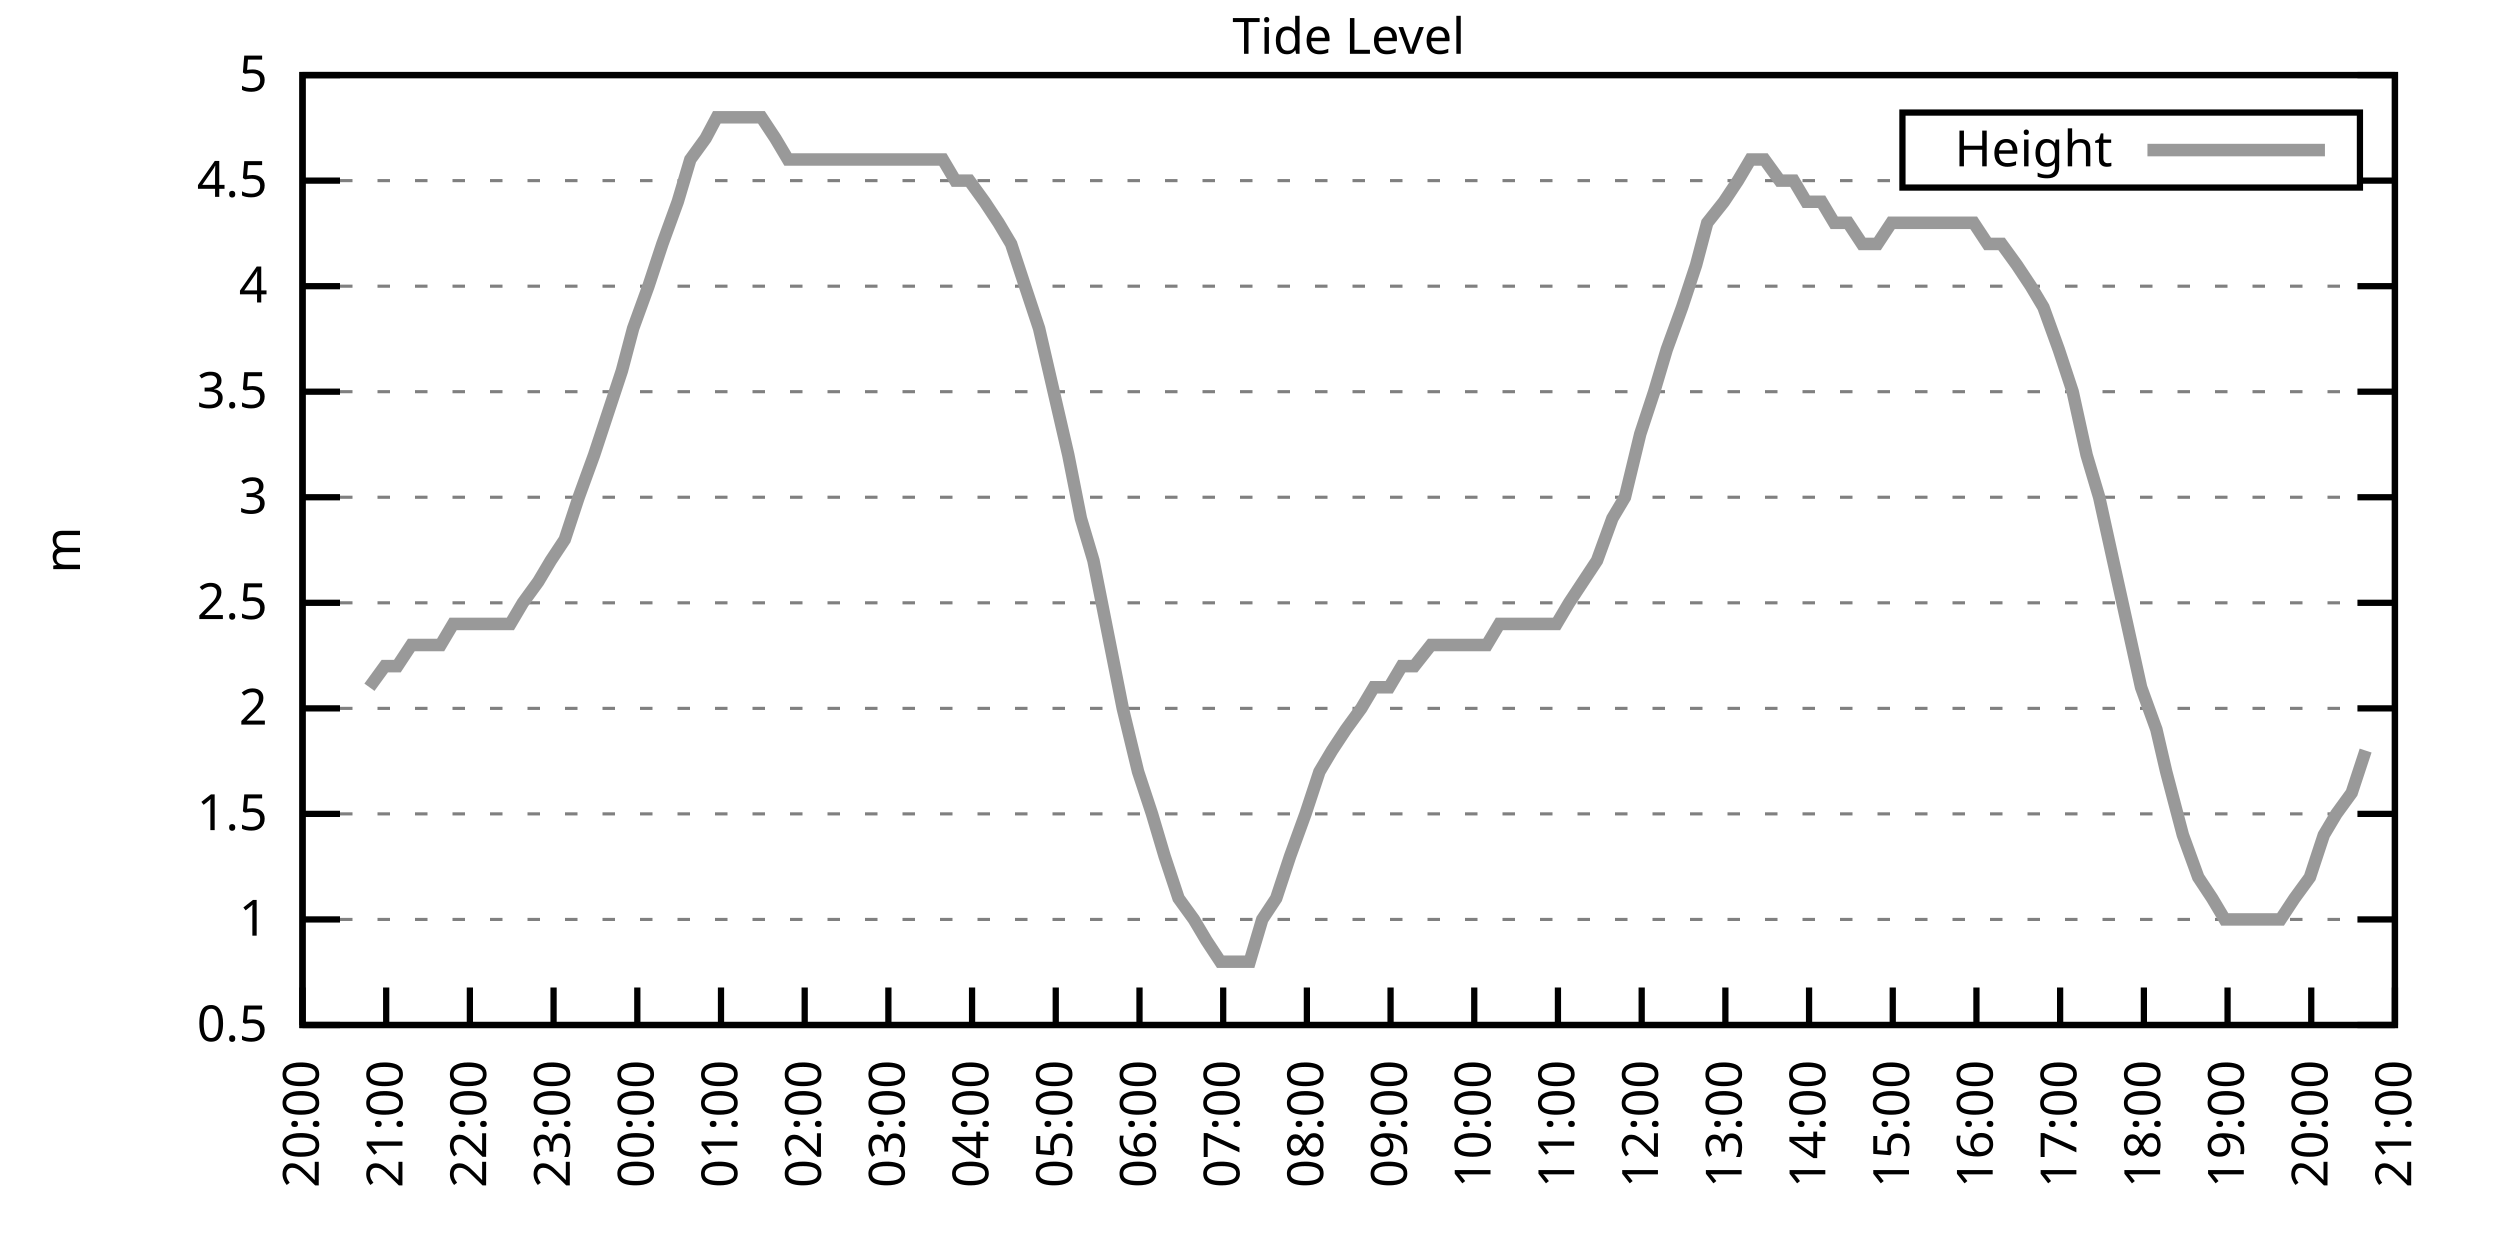
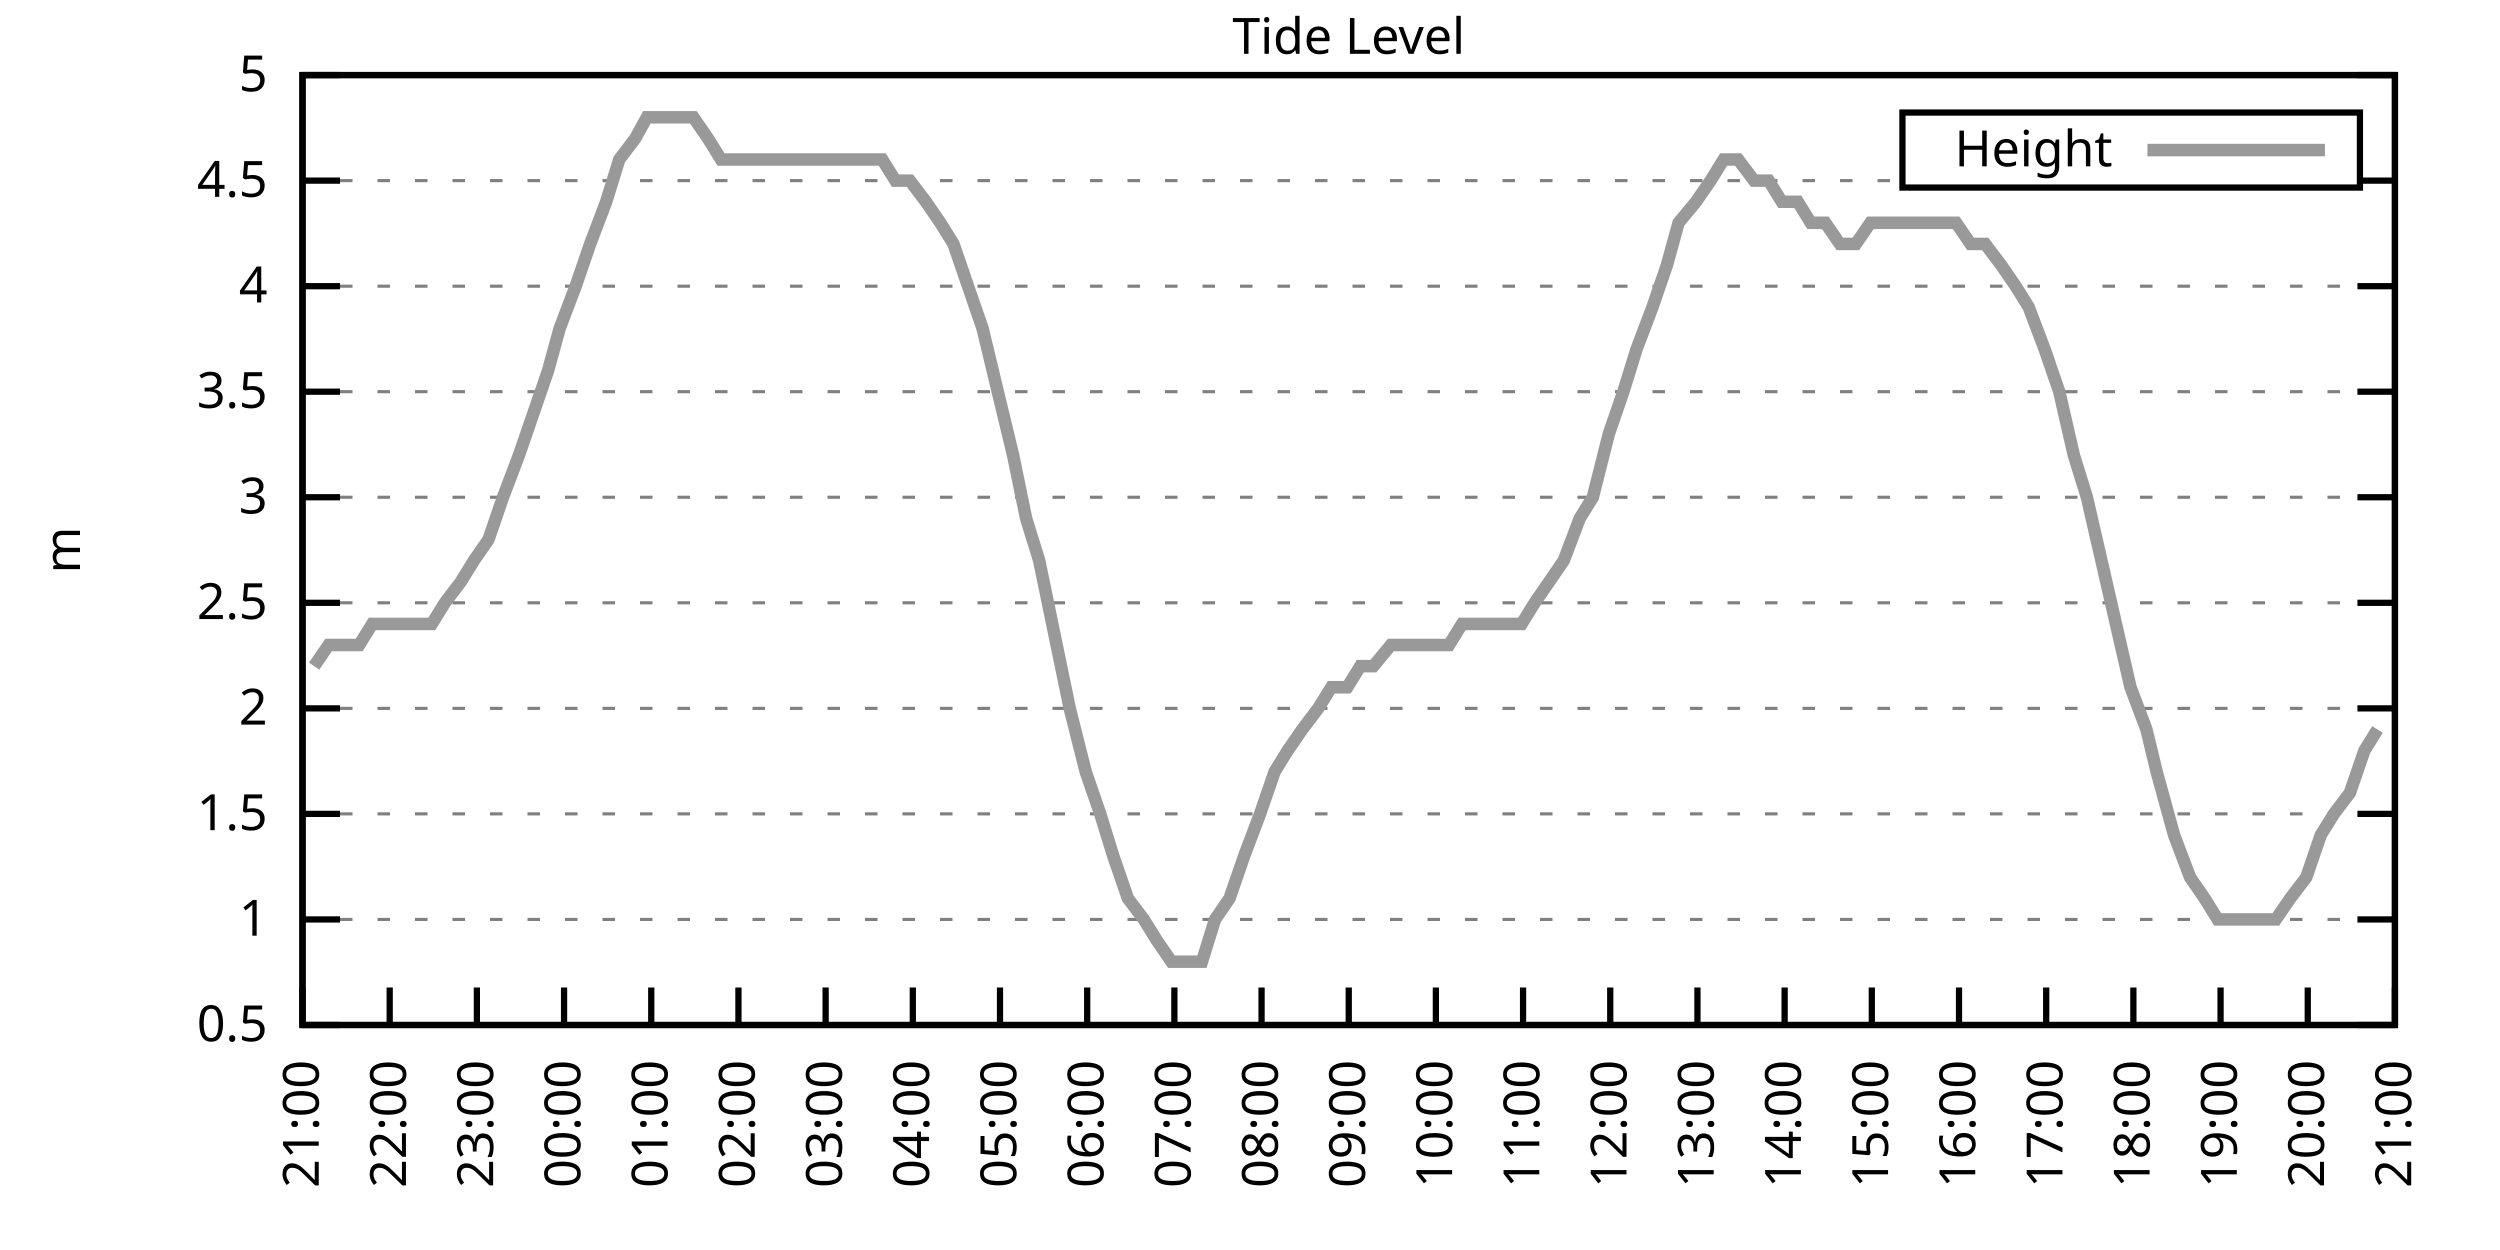
<svg xmlns="http://www.w3.org/2000/svg" xmlns:xlink="http://www.w3.org/1999/xlink" width="400" height="200" viewBox="0 0 400 200">
  <g id="gnuplot_canvas">
    <rect x="0" y="0" width="400" height="200" fill="none" />
    <defs>
      <circle id="gpDot" r="0.5" stroke-width="0.5" stroke="currentColor" />
      <path id="gpPt0" stroke-width="0.333" stroke="currentColor" d="M-1,0 h2 M0,-1 v2" />
      <path id="gpPt1" stroke-width="0.333" stroke="currentColor" d="M-1,-1 L1,1 M1,-1 L-1,1" />
      <path id="gpPt2" stroke-width="0.333" stroke="currentColor" d="M-1,0 L1,0 M0,-1 L0,1 M-1,-1 L1,1 M-1,1 L1,-1" />
      <rect id="gpPt3" stroke-width="0.333" stroke="currentColor" x="-1" y="-1" width="2" height="2" />
      <rect id="gpPt4" stroke-width="0.333" stroke="currentColor" fill="currentColor" x="-1" y="-1" width="2" height="2" />
      <circle id="gpPt5" stroke-width="0.333" stroke="currentColor" cx="0" cy="0" r="1" />
      <use xlink:href="#gpPt5" id="gpPt6" fill="currentColor" stroke="none" />
      <path id="gpPt7" stroke-width="0.333" stroke="currentColor" d="M0,-1.33 L-1.33,0.67 L1.33,0.67 z" />
      <use xlink:href="#gpPt7" id="gpPt8" fill="currentColor" stroke="none" />
      <use xlink:href="#gpPt7" id="gpPt9" stroke="currentColor" transform="rotate(180)" />
      <use xlink:href="#gpPt9" id="gpPt10" fill="currentColor" stroke="none" />
      <use xlink:href="#gpPt3" id="gpPt11" stroke="currentColor" transform="rotate(45)" />
      <use xlink:href="#gpPt11" id="gpPt12" fill="currentColor" stroke="none" />
      <path id="gpPt13" stroke-width="0.333" stroke="currentColor" d="M0,1.330 L1.265,0.411 L0.782,-1.067 L-0.782,-1.076 L-1.265,0.411 z" />
      <use xlink:href="#gpPt13" id="gpPt14" fill="currentColor" stroke="none" />
      <filter id="textbox" filterUnits="objectBoundingBox" x="0" y="0" height="1" width="1">
        <feFlood flood-color="white" flood-opacity="1" result="bgnd" />
        <feComposite in="SourceGraphic" in2="bgnd" operator="atop" />
      </filter>
      <filter id="greybox" filterUnits="objectBoundingBox" x="0" y="0" height="1" width="1">
        <feFlood flood-color="lightgrey" flood-opacity="1" result="grey" />
        <feComposite in="SourceGraphic" in2="grey" operator="atop" />
      </filter>
    </defs>
    <g fill="none" color="white" stroke="currentColor" stroke-width="1.00" stroke-linecap="butt" stroke-linejoin="miter">
</g>
    <g fill="none" color="black" stroke="currentColor" stroke-width="1.00" stroke-linecap="butt" stroke-linejoin="miter">
      <g stroke="none" shape-rendering="crispEdges">
        <polygon fill="rgb(255, 255, 255)" points="48.40,164.00 383.18,164.00 383.18,12.02 48.40,12.02 " />
      </g>
    </g>
    <g fill="none" color="black" stroke="currentColor" stroke-width="1.00" stroke-linecap="butt" stroke-linejoin="miter">
</g>
    <g fill="none" color="black" stroke="black" stroke-width="0.50" stroke-linecap="butt" stroke-linejoin="miter">
</g>
    <g fill="none" color="gray" stroke="currentColor" stroke-width="0.50" stroke-linecap="butt" stroke-linejoin="miter">
      <path stroke="gray" stroke-dasharray="2,4" class="gridline" d="M48.40,164.00 L383.19,164.00  " />
    </g>
    <g fill="none" color="gray" stroke="gray" stroke-width="1.00" stroke-linecap="butt" stroke-linejoin="miter">
</g>
    <g fill="none" color="black" stroke="currentColor" stroke-width="1.00" stroke-linecap="butt" stroke-linejoin="miter">
      <path stroke="black" d="M48.40,164.00 L54.40,164.00 M383.19,164.00 L377.19,164.00  " />
      <g transform="translate(42.80,166.60)" stroke="none" fill="black" font-family="Sans" font-size="8.00" text-anchor="end">
        <text>
          <tspan font-family="Sans"> 0.5</tspan>
        </text>
      </g>
    </g>
    <g fill="none" color="black" stroke="currentColor" stroke-width="1.00" stroke-linecap="butt" stroke-linejoin="miter">
</g>
    <g fill="none" color="black" stroke="black" stroke-width="0.50" stroke-linecap="butt" stroke-linejoin="miter">
</g>
    <g fill="none" color="gray" stroke="currentColor" stroke-width="0.50" stroke-linecap="butt" stroke-linejoin="miter">
      <path stroke="gray" stroke-dasharray="2,4" class="gridline" d="M48.40,147.11 L383.19,147.11  " />
    </g>
    <g fill="none" color="gray" stroke="gray" stroke-width="1.00" stroke-linecap="butt" stroke-linejoin="miter">
</g>
    <g fill="none" color="black" stroke="currentColor" stroke-width="1.00" stroke-linecap="butt" stroke-linejoin="miter">
      <path stroke="black" d="M48.40,147.11 L54.40,147.11 M383.19,147.11 L377.19,147.11  " />
      <g transform="translate(42.80,149.71)" stroke="none" fill="black" font-family="Sans" font-size="8.00" text-anchor="end">
        <text>
          <tspan font-family="Sans"> 1</tspan>
        </text>
      </g>
    </g>
    <g fill="none" color="black" stroke="currentColor" stroke-width="1.00" stroke-linecap="butt" stroke-linejoin="miter">
</g>
    <g fill="none" color="black" stroke="black" stroke-width="0.50" stroke-linecap="butt" stroke-linejoin="miter">
</g>
    <g fill="none" color="gray" stroke="currentColor" stroke-width="0.50" stroke-linecap="butt" stroke-linejoin="miter">
      <path stroke="gray" stroke-dasharray="2,4" class="gridline" d="M48.40,130.22 L383.19,130.22  " />
    </g>
    <g fill="none" color="gray" stroke="gray" stroke-width="1.00" stroke-linecap="butt" stroke-linejoin="miter">
</g>
    <g fill="none" color="black" stroke="currentColor" stroke-width="1.00" stroke-linecap="butt" stroke-linejoin="miter">
      <path stroke="black" d="M48.40,130.22 L54.40,130.22 M383.19,130.22 L377.19,130.22  " />
      <g transform="translate(42.80,132.82)" stroke="none" fill="black" font-family="Sans" font-size="8.00" text-anchor="end">
        <text>
          <tspan font-family="Sans"> 1.5</tspan>
        </text>
      </g>
    </g>
    <g fill="none" color="black" stroke="currentColor" stroke-width="1.00" stroke-linecap="butt" stroke-linejoin="miter">
</g>
    <g fill="none" color="black" stroke="black" stroke-width="0.50" stroke-linecap="butt" stroke-linejoin="miter">
</g>
    <g fill="none" color="gray" stroke="currentColor" stroke-width="0.50" stroke-linecap="butt" stroke-linejoin="miter">
      <path stroke="gray" stroke-dasharray="2,4" class="gridline" d="M48.40,113.34 L383.19,113.34  " />
    </g>
    <g fill="none" color="gray" stroke="gray" stroke-width="1.00" stroke-linecap="butt" stroke-linejoin="miter">
</g>
    <g fill="none" color="black" stroke="currentColor" stroke-width="1.00" stroke-linecap="butt" stroke-linejoin="miter">
      <path stroke="black" d="M48.40,113.34 L54.40,113.34 M383.19,113.34 L377.19,113.34  " />
      <g transform="translate(42.80,115.94)" stroke="none" fill="black" font-family="Sans" font-size="8.00" text-anchor="end">
        <text>
          <tspan font-family="Sans"> 2</tspan>
        </text>
      </g>
    </g>
    <g fill="none" color="black" stroke="currentColor" stroke-width="1.00" stroke-linecap="butt" stroke-linejoin="miter">
</g>
    <g fill="none" color="black" stroke="black" stroke-width="0.50" stroke-linecap="butt" stroke-linejoin="miter">
</g>
    <g fill="none" color="gray" stroke="currentColor" stroke-width="0.50" stroke-linecap="butt" stroke-linejoin="miter">
      <path stroke="gray" stroke-dasharray="2,4" class="gridline" d="M48.40,96.45 L383.19,96.45  " />
    </g>
    <g fill="none" color="gray" stroke="gray" stroke-width="1.00" stroke-linecap="butt" stroke-linejoin="miter">
</g>
    <g fill="none" color="black" stroke="currentColor" stroke-width="1.00" stroke-linecap="butt" stroke-linejoin="miter">
      <path stroke="black" d="M48.40,96.45 L54.40,96.45 M383.19,96.45 L377.19,96.45  " />
      <g transform="translate(42.80,99.05)" stroke="none" fill="black" font-family="Sans" font-size="8.00" text-anchor="end">
        <text>
          <tspan font-family="Sans"> 2.5</tspan>
        </text>
      </g>
    </g>
    <g fill="none" color="black" stroke="currentColor" stroke-width="1.00" stroke-linecap="butt" stroke-linejoin="miter">
</g>
    <g fill="none" color="black" stroke="black" stroke-width="0.50" stroke-linecap="butt" stroke-linejoin="miter">
</g>
    <g fill="none" color="gray" stroke="currentColor" stroke-width="0.50" stroke-linecap="butt" stroke-linejoin="miter">
      <path stroke="gray" stroke-dasharray="2,4" class="gridline" d="M48.40,79.56 L383.19,79.56  " />
    </g>
    <g fill="none" color="gray" stroke="gray" stroke-width="1.00" stroke-linecap="butt" stroke-linejoin="miter">
</g>
    <g fill="none" color="black" stroke="currentColor" stroke-width="1.00" stroke-linecap="butt" stroke-linejoin="miter">
      <path stroke="black" d="M48.40,79.56 L54.40,79.56 M383.19,79.56 L377.19,79.56  " />
      <g transform="translate(42.80,82.16)" stroke="none" fill="black" font-family="Sans" font-size="8.00" text-anchor="end">
        <text>
          <tspan font-family="Sans"> 3</tspan>
        </text>
      </g>
    </g>
    <g fill="none" color="black" stroke="currentColor" stroke-width="1.00" stroke-linecap="butt" stroke-linejoin="miter">
</g>
    <g fill="none" color="black" stroke="black" stroke-width="0.50" stroke-linecap="butt" stroke-linejoin="miter">
</g>
    <g fill="none" color="gray" stroke="currentColor" stroke-width="0.50" stroke-linecap="butt" stroke-linejoin="miter">
      <path stroke="gray" stroke-dasharray="2,4" class="gridline" d="M48.40,62.67 L383.19,62.67  " />
    </g>
    <g fill="none" color="gray" stroke="gray" stroke-width="1.00" stroke-linecap="butt" stroke-linejoin="miter">
</g>
    <g fill="none" color="black" stroke="currentColor" stroke-width="1.00" stroke-linecap="butt" stroke-linejoin="miter">
      <path stroke="black" d="M48.40,62.67 L54.40,62.67 M383.19,62.67 L377.19,62.67  " />
      <g transform="translate(42.80,65.27)" stroke="none" fill="black" font-family="Sans" font-size="8.00" text-anchor="end">
        <text>
          <tspan font-family="Sans"> 3.5</tspan>
        </text>
      </g>
    </g>
    <g fill="none" color="black" stroke="currentColor" stroke-width="1.00" stroke-linecap="butt" stroke-linejoin="miter">
</g>
    <g fill="none" color="black" stroke="black" stroke-width="0.50" stroke-linecap="butt" stroke-linejoin="miter">
</g>
    <g fill="none" color="gray" stroke="currentColor" stroke-width="0.50" stroke-linecap="butt" stroke-linejoin="miter">
      <path stroke="gray" stroke-dasharray="2,4" class="gridline" d="M48.40,45.79 L383.19,45.79  " />
    </g>
    <g fill="none" color="gray" stroke="gray" stroke-width="1.00" stroke-linecap="butt" stroke-linejoin="miter">
</g>
    <g fill="none" color="black" stroke="currentColor" stroke-width="1.00" stroke-linecap="butt" stroke-linejoin="miter">
      <path stroke="black" d="M48.40,45.79 L54.40,45.79 M383.19,45.79 L377.19,45.79  " />
      <g transform="translate(42.80,48.39)" stroke="none" fill="black" font-family="Sans" font-size="8.00" text-anchor="end">
        <text>
          <tspan font-family="Sans"> 4</tspan>
        </text>
      </g>
    </g>
    <g fill="none" color="black" stroke="currentColor" stroke-width="1.00" stroke-linecap="butt" stroke-linejoin="miter">
</g>
    <g fill="none" color="black" stroke="black" stroke-width="0.50" stroke-linecap="butt" stroke-linejoin="miter">
</g>
    <g fill="none" color="gray" stroke="currentColor" stroke-width="0.50" stroke-linecap="butt" stroke-linejoin="miter">
      <path stroke="gray" stroke-dasharray="2,4" class="gridline" d="M48.40,28.90 L304.39,28.90 M377.59,28.90 L383.19,28.90  " />
    </g>
    <g fill="none" color="gray" stroke="gray" stroke-width="1.00" stroke-linecap="butt" stroke-linejoin="miter">
</g>
    <g fill="none" color="black" stroke="currentColor" stroke-width="1.00" stroke-linecap="butt" stroke-linejoin="miter">
      <path stroke="black" d="M48.40,28.90 L54.40,28.90 M383.19,28.90 L377.19,28.90  " />
      <g transform="translate(42.80,31.50)" stroke="none" fill="black" font-family="Sans" font-size="8.00" text-anchor="end">
        <text>
          <tspan font-family="Sans"> 4.5</tspan>
        </text>
      </g>
    </g>
    <g fill="none" color="black" stroke="currentColor" stroke-width="1.00" stroke-linecap="butt" stroke-linejoin="miter">
</g>
    <g fill="none" color="black" stroke="black" stroke-width="0.50" stroke-linecap="butt" stroke-linejoin="miter">
</g>
    <g fill="none" color="gray" stroke="currentColor" stroke-width="0.50" stroke-linecap="butt" stroke-linejoin="miter">
      <path stroke="gray" stroke-dasharray="2,4" class="gridline" d="M48.40,12.01 L383.19,12.01  " />
    </g>
    <g fill="none" color="gray" stroke="gray" stroke-width="1.00" stroke-linecap="butt" stroke-linejoin="miter">
</g>
    <g fill="none" color="black" stroke="currentColor" stroke-width="1.00" stroke-linecap="butt" stroke-linejoin="miter">
      <path stroke="black" d="M48.40,12.01 L54.40,12.01 M383.19,12.01 L377.19,12.01  " />
      <g transform="translate(42.80,14.61)" stroke="none" fill="black" font-family="Sans" font-size="8.00" text-anchor="end">
        <text>
          <tspan font-family="Sans"> 5</tspan>
        </text>
      </g>
    </g>
    <g fill="none" color="black" stroke="currentColor" stroke-width="1.00" stroke-linecap="butt" stroke-linejoin="miter">
      <path stroke="black" d="M48.40,164.00 L48.40,158.00  " />
      <g transform="translate(51.00,169.60) rotate(270.00)" stroke="none" fill="black" font-family="Sans" font-size="8.00" text-anchor="end">
        <text>
-           <tspan font-family="Sans">20:00</tspan>
-         </text>
-       </g>
-     </g>
-     <g fill="none" color="black" stroke="currentColor" stroke-width="1.00" stroke-linecap="butt" stroke-linejoin="miter">
-       <path stroke="black" d="M61.79,164.00 L61.79,158.00  " />
-       <g transform="translate(64.39,169.60) rotate(270.00)" stroke="none" fill="black" font-family="Sans" font-size="8.00" text-anchor="end">
-         <text>
          <tspan font-family="Sans">21:00</tspan>
        </text>
      </g>
    </g>
    <g fill="none" color="black" stroke="currentColor" stroke-width="1.00" stroke-linecap="butt" stroke-linejoin="miter">
-       <path stroke="black" d="M75.18,164.00 L75.18,158.00  " />
-       <g transform="translate(77.78,169.60) rotate(270.00)" stroke="none" fill="black" font-family="Sans" font-size="8.00" text-anchor="end">
+       <path stroke="black" d="M62.35,164.00 L62.35,158.00  " />
+       <g transform="translate(64.95,169.60) rotate(270.00)" stroke="none" fill="black" font-family="Sans" font-size="8.00" text-anchor="end">
        <text>
          <tspan font-family="Sans">22:00</tspan>
        </text>
      </g>
    </g>
    <g fill="none" color="black" stroke="currentColor" stroke-width="1.00" stroke-linecap="butt" stroke-linejoin="miter">
-       <path stroke="black" d="M88.57,164.00 L88.57,158.00  " />
-       <g transform="translate(91.17,169.60) rotate(270.00)" stroke="none" fill="black" font-family="Sans" font-size="8.00" text-anchor="end">
+       <path stroke="black" d="M76.30,164.00 L76.30,158.00  " />
+       <g transform="translate(78.90,169.60) rotate(270.00)" stroke="none" fill="black" font-family="Sans" font-size="8.00" text-anchor="end">
        <text>
          <tspan font-family="Sans">23:00</tspan>
        </text>
      </g>
    </g>
    <g fill="none" color="black" stroke="currentColor" stroke-width="1.00" stroke-linecap="butt" stroke-linejoin="miter">
-       <path stroke="black" d="M101.97,164.00 L101.97,158.00  " />
-       <g transform="translate(104.57,169.60) rotate(270.00)" stroke="none" fill="black" font-family="Sans" font-size="8.00" text-anchor="end">
+       <path stroke="black" d="M90.25,164.00 L90.25,158.00  " />
+       <g transform="translate(92.85,169.60) rotate(270.00)" stroke="none" fill="black" font-family="Sans" font-size="8.00" text-anchor="end">
        <text>
          <tspan font-family="Sans">00:00</tspan>
        </text>
      </g>
    </g>
    <g fill="none" color="black" stroke="currentColor" stroke-width="1.00" stroke-linecap="butt" stroke-linejoin="miter">
-       <path stroke="black" d="M115.36,164.00 L115.36,158.00  " />
-       <g transform="translate(117.96,169.60) rotate(270.00)" stroke="none" fill="black" font-family="Sans" font-size="8.00" text-anchor="end">
+       <path stroke="black" d="M104.20,164.00 L104.20,158.00  " />
+       <g transform="translate(106.80,169.60) rotate(270.00)" stroke="none" fill="black" font-family="Sans" font-size="8.00" text-anchor="end">
        <text>
          <tspan font-family="Sans">01:00</tspan>
        </text>
      </g>
    </g>
    <g fill="none" color="black" stroke="currentColor" stroke-width="1.00" stroke-linecap="butt" stroke-linejoin="miter">
-       <path stroke="black" d="M128.75,164.00 L128.75,158.00  " />
-       <g transform="translate(131.35,169.60) rotate(270.00)" stroke="none" fill="black" font-family="Sans" font-size="8.00" text-anchor="end">
+       <path stroke="black" d="M118.15,164.00 L118.15,158.00  " />
+       <g transform="translate(120.75,169.60) rotate(270.00)" stroke="none" fill="black" font-family="Sans" font-size="8.00" text-anchor="end">
        <text>
          <tspan font-family="Sans">02:00</tspan>
        </text>
      </g>
    </g>
    <g fill="none" color="black" stroke="currentColor" stroke-width="1.00" stroke-linecap="butt" stroke-linejoin="miter">
-       <path stroke="black" d="M142.14,164.00 L142.14,158.00  " />
-       <g transform="translate(144.74,169.60) rotate(270.00)" stroke="none" fill="black" font-family="Sans" font-size="8.00" text-anchor="end">
+       <path stroke="black" d="M132.10,164.00 L132.10,158.00  " />
+       <g transform="translate(134.70,169.60) rotate(270.00)" stroke="none" fill="black" font-family="Sans" font-size="8.00" text-anchor="end">
        <text>
          <tspan font-family="Sans">03:00</tspan>
        </text>
      </g>
    </g>
    <g fill="none" color="black" stroke="currentColor" stroke-width="1.00" stroke-linecap="butt" stroke-linejoin="miter">
-       <path stroke="black" d="M155.53,164.00 L155.53,158.00  " />
-       <g transform="translate(158.13,169.60) rotate(270.00)" stroke="none" fill="black" font-family="Sans" font-size="8.00" text-anchor="end">
+       <path stroke="black" d="M146.05,164.00 L146.05,158.00  " />
+       <g transform="translate(148.65,169.60) rotate(270.00)" stroke="none" fill="black" font-family="Sans" font-size="8.00" text-anchor="end">
        <text>
          <tspan font-family="Sans">04:00</tspan>
        </text>
      </g>
    </g>
    <g fill="none" color="black" stroke="currentColor" stroke-width="1.00" stroke-linecap="butt" stroke-linejoin="miter">
-       <path stroke="black" d="M168.92,164.00 L168.92,158.00  " />
-       <g transform="translate(171.52,169.60) rotate(270.00)" stroke="none" fill="black" font-family="Sans" font-size="8.00" text-anchor="end">
+       <path stroke="black" d="M160.00,164.00 L160.00,158.00  " />
+       <g transform="translate(162.60,169.60) rotate(270.00)" stroke="none" fill="black" font-family="Sans" font-size="8.00" text-anchor="end">
        <text>
          <tspan font-family="Sans">05:00</tspan>
        </text>
      </g>
    </g>
    <g fill="none" color="black" stroke="currentColor" stroke-width="1.00" stroke-linecap="butt" stroke-linejoin="miter">
-       <path stroke="black" d="M182.32,164.00 L182.32,158.00  " />
-       <g transform="translate(184.92,169.60) rotate(270.00)" stroke="none" fill="black" font-family="Sans" font-size="8.00" text-anchor="end">
+       <path stroke="black" d="M173.95,164.00 L173.95,158.00  " />
+       <g transform="translate(176.55,169.60) rotate(270.00)" stroke="none" fill="black" font-family="Sans" font-size="8.00" text-anchor="end">
        <text>
          <tspan font-family="Sans">06:00</tspan>
        </text>
      </g>
    </g>
    <g fill="none" color="black" stroke="currentColor" stroke-width="1.00" stroke-linecap="butt" stroke-linejoin="miter">
-       <path stroke="black" d="M195.71,164.00 L195.71,158.00  " />
-       <g transform="translate(198.31,169.60) rotate(270.00)" stroke="none" fill="black" font-family="Sans" font-size="8.00" text-anchor="end">
+       <path stroke="black" d="M187.90,164.00 L187.90,158.00  " />
+       <g transform="translate(190.50,169.60) rotate(270.00)" stroke="none" fill="black" font-family="Sans" font-size="8.00" text-anchor="end">
        <text>
          <tspan font-family="Sans">07:00</tspan>
        </text>
      </g>
    </g>
    <g fill="none" color="black" stroke="currentColor" stroke-width="1.00" stroke-linecap="butt" stroke-linejoin="miter">
-       <path stroke="black" d="M209.10,164.00 L209.10,158.00  " />
-       <g transform="translate(211.70,169.60) rotate(270.00)" stroke="none" fill="black" font-family="Sans" font-size="8.00" text-anchor="end">
+       <path stroke="black" d="M201.85,164.00 L201.85,158.00  " />
+       <g transform="translate(204.45,169.60) rotate(270.00)" stroke="none" fill="black" font-family="Sans" font-size="8.00" text-anchor="end">
        <text>
          <tspan font-family="Sans">08:00</tspan>
        </text>
      </g>
    </g>
    <g fill="none" color="black" stroke="currentColor" stroke-width="1.00" stroke-linecap="butt" stroke-linejoin="miter">
-       <path stroke="black" d="M222.49,164.00 L222.49,158.00  " />
-       <g transform="translate(225.09,169.60) rotate(270.00)" stroke="none" fill="black" font-family="Sans" font-size="8.00" text-anchor="end">
+       <path stroke="black" d="M215.80,164.00 L215.80,158.00  " />
+       <g transform="translate(218.40,169.60) rotate(270.00)" stroke="none" fill="black" font-family="Sans" font-size="8.00" text-anchor="end">
        <text>
          <tspan font-family="Sans">09:00</tspan>
        </text>
      </g>
    </g>
    <g fill="none" color="black" stroke="currentColor" stroke-width="1.00" stroke-linecap="butt" stroke-linejoin="miter">
-       <path stroke="black" d="M235.88,164.00 L235.88,158.00  " />
-       <g transform="translate(238.48,169.60) rotate(270.00)" stroke="none" fill="black" font-family="Sans" font-size="8.00" text-anchor="end">
+       <path stroke="black" d="M229.74,164.00 L229.74,158.00  " />
+       <g transform="translate(232.34,169.60) rotate(270.00)" stroke="none" fill="black" font-family="Sans" font-size="8.00" text-anchor="end">
        <text>
          <tspan font-family="Sans">10:00</tspan>
        </text>
      </g>
    </g>
    <g fill="none" color="black" stroke="currentColor" stroke-width="1.00" stroke-linecap="butt" stroke-linejoin="miter">
-       <path stroke="black" d="M249.27,164.00 L249.27,158.00  " />
-       <g transform="translate(251.87,169.60) rotate(270.00)" stroke="none" fill="black" font-family="Sans" font-size="8.00" text-anchor="end">
+       <path stroke="black" d="M243.69,164.00 L243.69,158.00  " />
+       <g transform="translate(246.29,169.60) rotate(270.00)" stroke="none" fill="black" font-family="Sans" font-size="8.00" text-anchor="end">
        <text>
          <tspan font-family="Sans">11:00</tspan>
        </text>
      </g>
    </g>
    <g fill="none" color="black" stroke="currentColor" stroke-width="1.00" stroke-linecap="butt" stroke-linejoin="miter">
-       <path stroke="black" d="M262.67,164.00 L262.67,158.00  " />
-       <g transform="translate(265.27,169.60) rotate(270.00)" stroke="none" fill="black" font-family="Sans" font-size="8.00" text-anchor="end">
+       <path stroke="black" d="M257.64,164.00 L257.64,158.00  " />
+       <g transform="translate(260.24,169.60) rotate(270.00)" stroke="none" fill="black" font-family="Sans" font-size="8.00" text-anchor="end">
        <text>
          <tspan font-family="Sans">12:00</tspan>
        </text>
      </g>
    </g>
    <g fill="none" color="black" stroke="currentColor" stroke-width="1.00" stroke-linecap="butt" stroke-linejoin="miter">
-       <path stroke="black" d="M276.06,164.00 L276.06,158.00  " />
-       <g transform="translate(278.66,169.60) rotate(270.00)" stroke="none" fill="black" font-family="Sans" font-size="8.00" text-anchor="end">
+       <path stroke="black" d="M271.59,164.00 L271.59,158.00  " />
+       <g transform="translate(274.19,169.60) rotate(270.00)" stroke="none" fill="black" font-family="Sans" font-size="8.00" text-anchor="end">
        <text>
          <tspan font-family="Sans">13:00</tspan>
        </text>
      </g>
    </g>
    <g fill="none" color="black" stroke="currentColor" stroke-width="1.00" stroke-linecap="butt" stroke-linejoin="miter">
-       <path stroke="black" d="M289.45,164.00 L289.45,158.00  " />
-       <g transform="translate(292.05,169.60) rotate(270.00)" stroke="none" fill="black" font-family="Sans" font-size="8.00" text-anchor="end">
+       <path stroke="black" d="M285.54,164.00 L285.54,158.00  " />
+       <g transform="translate(288.14,169.60) rotate(270.00)" stroke="none" fill="black" font-family="Sans" font-size="8.00" text-anchor="end">
        <text>
          <tspan font-family="Sans">14:00</tspan>
        </text>
      </g>
    </g>
    <g fill="none" color="black" stroke="currentColor" stroke-width="1.00" stroke-linecap="butt" stroke-linejoin="miter">
-       <path stroke="black" d="M302.84,164.00 L302.84,158.00  " />
-       <g transform="translate(305.44,169.60) rotate(270.00)" stroke="none" fill="black" font-family="Sans" font-size="8.00" text-anchor="end">
+       <path stroke="black" d="M299.49,164.00 L299.49,158.00  " />
+       <g transform="translate(302.09,169.60) rotate(270.00)" stroke="none" fill="black" font-family="Sans" font-size="8.00" text-anchor="end">
        <text>
          <tspan font-family="Sans">15:00</tspan>
        </text>
      </g>
    </g>
    <g fill="none" color="black" stroke="currentColor" stroke-width="1.00" stroke-linecap="butt" stroke-linejoin="miter">
-       <path stroke="black" d="M316.23,164.00 L316.23,158.00  " />
-       <g transform="translate(318.83,169.60) rotate(270.00)" stroke="none" fill="black" font-family="Sans" font-size="8.00" text-anchor="end">
+       <path stroke="black" d="M313.44,164.00 L313.44,158.00  " />
+       <g transform="translate(316.04,169.60) rotate(270.00)" stroke="none" fill="black" font-family="Sans" font-size="8.00" text-anchor="end">
        <text>
          <tspan font-family="Sans">16:00</tspan>
        </text>
      </g>
    </g>
    <g fill="none" color="black" stroke="currentColor" stroke-width="1.00" stroke-linecap="butt" stroke-linejoin="miter">
-       <path stroke="black" d="M329.62,164.00 L329.62,158.00  " />
-       <g transform="translate(332.22,169.60) rotate(270.00)" stroke="none" fill="black" font-family="Sans" font-size="8.00" text-anchor="end">
+       <path stroke="black" d="M327.39,164.00 L327.39,158.00  " />
+       <g transform="translate(329.99,169.60) rotate(270.00)" stroke="none" fill="black" font-family="Sans" font-size="8.00" text-anchor="end">
        <text>
          <tspan font-family="Sans">17:00</tspan>
        </text>
      </g>
    </g>
    <g fill="none" color="black" stroke="currentColor" stroke-width="1.00" stroke-linecap="butt" stroke-linejoin="miter">
-       <path stroke="black" d="M343.02,164.00 L343.02,158.00  " />
-       <g transform="translate(345.62,169.60) rotate(270.00)" stroke="none" fill="black" font-family="Sans" font-size="8.00" text-anchor="end">
+       <path stroke="black" d="M341.34,164.00 L341.34,158.00  " />
+       <g transform="translate(343.94,169.60) rotate(270.00)" stroke="none" fill="black" font-family="Sans" font-size="8.00" text-anchor="end">
        <text>
          <tspan font-family="Sans">18:00</tspan>
        </text>
      </g>
    </g>
    <g fill="none" color="black" stroke="currentColor" stroke-width="1.00" stroke-linecap="butt" stroke-linejoin="miter">
-       <path stroke="black" d="M356.41,164.00 L356.41,158.00  " />
-       <g transform="translate(359.01,169.60) rotate(270.00)" stroke="none" fill="black" font-family="Sans" font-size="8.00" text-anchor="end">
+       <path stroke="black" d="M355.29,164.00 L355.29,158.00  " />
+       <g transform="translate(357.89,169.60) rotate(270.00)" stroke="none" fill="black" font-family="Sans" font-size="8.00" text-anchor="end">
        <text>
          <tspan font-family="Sans">19:00</tspan>
        </text>
      </g>
    </g>
    <g fill="none" color="black" stroke="currentColor" stroke-width="1.00" stroke-linecap="butt" stroke-linejoin="miter">
-       <path stroke="black" d="M369.80,164.00 L369.80,158.00  " />
-       <g transform="translate(372.40,169.60) rotate(270.00)" stroke="none" fill="black" font-family="Sans" font-size="8.00" text-anchor="end">
+       <path stroke="black" d="M369.24,164.00 L369.24,158.00  " />
+       <g transform="translate(371.84,169.60) rotate(270.00)" stroke="none" fill="black" font-family="Sans" font-size="8.00" text-anchor="end">
        <text>
          <tspan font-family="Sans">20:00</tspan>
        </text>
      </g>
    </g>
    <g fill="none" color="black" stroke="currentColor" stroke-width="1.00" stroke-linecap="butt" stroke-linejoin="miter">
      <path stroke="black" d="M383.19,164.00 L383.19,158.00  " />
      <g transform="translate(385.79,169.60) rotate(270.00)" stroke="none" fill="black" font-family="Sans" font-size="8.00" text-anchor="end">
        <text>
          <tspan font-family="Sans">21:00</tspan>
        </text>
      </g>
    </g>
    <g fill="none" color="black" stroke="currentColor" stroke-width="1.00" stroke-linecap="butt" stroke-linejoin="miter">
</g>
    <g fill="none" color="black" stroke="currentColor" stroke-width="1.00" stroke-linecap="butt" stroke-linejoin="miter">
      <path stroke="black" d="M48.40,12.01 L48.40,164.00 L383.19,164.00 L383.19,12.01 L48.40,12.01 Z  " />
    </g>
    <g fill="none" color="black" stroke="currentColor" stroke-width="1.00" stroke-linecap="butt" stroke-linejoin="miter">
</g>
    <g fill="none" color="black" stroke="currentColor" stroke-width="1.00" stroke-linecap="butt" stroke-linejoin="miter">
      <path stroke="black" d="M304.39,30.01 L304.39,18.01 L377.59,18.01 L377.59,30.01 L304.39,30.01 Z  " />
    </g>
    <g id="Tide_level_plot_1">
      <g fill="none" color="white" stroke="black" stroke-width="2.00" stroke-linecap="butt" stroke-linejoin="miter">
</g>
      <g fill="none" color="black" stroke="currentColor" stroke-width="2.00" stroke-linecap="butt" stroke-linejoin="miter">
        <g transform="translate(337.99,26.61)" stroke="none" fill="black" font-family="Sans" font-size="8.00" text-anchor="end">
          <text>
            <tspan font-family="Sans">Height</tspan>
          </text>
        </g>
      </g>
      <g fill="none" color="black" stroke="currentColor" stroke-width="2.00" stroke-linecap="butt" stroke-linejoin="miter">
-         <path stroke="rgb(153, 153, 153)" d="M343.59,24.01 L371.99,24.01 M59.11,109.96 L61.57,106.58 L63.58,106.58 L65.81,103.20 L68.26,103.20 L70.50,103.20   L72.50,99.83 L74.96,99.83 L76.97,99.83 L79.20,99.83 L81.66,99.83 L83.66,96.45 L86.12,93.07 L88.13,89.69   L90.36,86.32 L92.59,79.56 L95.05,72.81 L97.28,66.05 L99.51,59.30 L101.30,52.54 L103.75,45.79 L105.98,39.03   L108.44,32.28 L110.45,25.52 L112.90,22.14 L114.69,18.77 L116.92,18.77 L119.38,18.77 L121.83,18.77 L124.06,22.14   L126.07,25.52 L128.53,25.52 L130.31,25.52 L132.77,25.52 L135.22,25.52 L137.45,25.52 L139.69,25.52 L141.69,25.52   L143.93,25.52 L146.16,25.52 L148.39,25.52 L150.85,25.52 L152.85,28.90 L155.09,28.90 L157.54,32.28 L159.77,35.65   L161.78,39.03 L164.01,45.79 L166.25,52.54 L170.93,72.81 L172.94,82.94 L174.95,89.69 L177.63,103.20 L179.64,113.34   L182.09,123.47 L184.32,130.22 L186.33,136.98 L188.57,143.73 L191.02,147.11 L193.03,150.49 L195.26,153.87 L197.72,153.87   L199.95,153.87 L201.96,147.11 L204.19,143.73 L206.42,136.98 L208.88,130.22 L211.11,123.47 L213.12,120.09 L215.35,116.71   L217.80,113.34 L219.81,109.96 L222.27,109.96 L224.28,106.58 L226.29,106.58 L228.96,103.20 L230.97,103.20 L233.20,103.20   L235.66,103.20 L237.89,103.20 L239.90,99.83 L242.13,99.83 L244.36,99.83 L246.60,99.83 L249.05,99.83 L251.06,96.45   L253.29,93.07 L255.52,89.69 L257.98,82.94 L259.99,79.56 L262.44,69.43 L264.67,62.67 L266.68,55.92 L269.14,49.16   L271.37,42.41 L273.16,35.65 L275.83,32.28 L278.07,28.90 L280.07,25.52 L282.31,25.52 L284.76,28.90 L286.99,28.90   L289.00,32.28 L291.46,32.28 L293.47,35.65 L295.70,35.65 L297.93,39.03 L300.39,39.03 L302.62,35.65 L304.63,35.65   L307.08,35.65 L309.09,35.65 L311.32,35.65 L313.78,35.65 L315.79,35.65 L318.02,39.03 L320.25,39.03 L322.70,42.41   L324.94,45.79 L326.95,49.16 L329.40,55.92 L331.63,62.67 L333.86,72.81 L335.87,79.56 L338.10,89.69 L340.34,99.83   L342.57,109.96 L345.02,116.71 L346.59,123.47 L349.26,133.60 L351.72,140.36 L353.95,143.73 L355.96,147.11 L358.19,147.11   L360.42,147.11 L362.88,147.11 L364.89,147.11 L367.12,143.73 L369.58,140.36 L371.81,133.60 L373.82,130.22 L376.27,126.85   L378.50,120.09  " />
+         <path stroke="rgb(153, 153, 153)" d="M343.59,24.01 L371.99,24.01 M50.26,106.58 L52.58,103.20 L55.14,103.20 L57.47,103.20 L59.56,99.83 L62.12,99.83   L64.21,99.83 L66.53,99.83 L69.09,99.83 L71.18,96.45 L73.74,93.07 L75.83,89.69 L78.16,86.32 L80.48,79.56   L83.04,72.81 L85.37,66.05 L87.69,59.30 L89.55,52.54 L92.11,45.79 L94.43,39.03 L96.99,32.28 L99.08,25.52   L101.64,22.14 L103.50,18.77 L105.83,18.77 L108.38,18.77 L110.94,18.77 L113.27,22.14 L115.36,25.52 L117.92,25.52   L119.78,25.52 L122.33,25.52 L124.89,25.52 L127.22,25.52 L129.54,25.52 L131.63,25.52 L133.96,25.52 L136.28,25.52   L138.61,25.52 L141.16,25.52 L143.26,28.90 L145.58,28.90 L148.14,32.28 L150.46,35.65 L152.56,39.03 L154.88,45.79   L157.21,52.54 L162.09,72.81 L164.18,82.94 L166.27,89.69 L169.06,103.20 L171.16,113.34 L173.71,123.47 L176.04,130.22   L178.13,136.98 L180.46,143.73 L183.01,147.11 L185.11,150.49 L187.43,153.87 L189.99,153.87 L192.31,153.87 L194.41,147.11   L196.73,143.73 L199.06,136.98 L201.61,130.22 L203.94,123.47 L206.03,120.09 L208.36,116.71 L210.91,113.34 L213.01,109.96   L215.56,109.96 L217.65,106.58 L219.75,106.58 L222.54,103.20 L224.63,103.20 L226.95,103.20 L229.51,103.20 L231.84,103.20   L233.93,99.83 L236.25,99.83 L238.58,99.83 L240.90,99.83 L243.46,99.83 L245.55,96.45 L247.88,93.07 L250.20,89.69   L252.76,82.94 L254.85,79.56 L257.41,69.43 L259.74,62.67 L261.83,55.92 L264.39,49.16 L266.71,42.41 L268.57,35.65   L271.36,32.28 L273.69,28.90 L275.78,25.52 L278.10,25.52 L280.66,28.90 L282.99,28.90 L285.08,32.28 L287.64,32.28   L289.73,35.65 L292.05,35.65 L294.38,39.03 L296.94,39.03 L299.26,35.65 L301.35,35.65 L303.91,35.65 L306.00,35.65   L308.33,35.65 L310.88,35.65 L312.98,35.65 L315.30,39.03 L317.63,39.03 L320.18,42.41 L322.51,45.79 L324.60,49.16   L327.16,55.92 L329.48,62.67 L331.81,72.81 L333.90,79.56 L336.23,89.69 L338.55,99.83 L340.88,109.96 L343.43,116.71   L345.06,123.47 L347.85,133.60 L350.41,140.36 L352.73,143.73 L354.83,147.11 L357.15,147.11 L359.48,147.11 L362.03,147.11   L364.13,147.11 L366.45,143.73 L369.01,140.36 L371.33,133.60 L373.43,130.22 L375.98,126.85 L378.31,120.09 L380.40,116.71    " />
      </g>
    </g>
    <g fill="none" color="black" stroke="currentColor" stroke-width="2.00" stroke-linecap="butt" stroke-linejoin="miter">
</g>
    <g fill="none" color="black" stroke="black" stroke-width="1.00" stroke-linecap="butt" stroke-linejoin="miter">
</g>
    <g fill="none" color="black" stroke="currentColor" stroke-width="1.00" stroke-linecap="butt" stroke-linejoin="miter">
      <path stroke="black" d="M48.40,12.01 L48.40,164.00 L383.19,164.00 L383.19,12.01 L48.40,12.01 Z  " />
      <g transform="translate(12.80,88.01) rotate(270.00)" stroke="none" fill="black" font-family="Sans" font-size="8.00" text-anchor="middle">
        <text>
          <tspan font-family="Sans">m</tspan>
        </text>
      </g>
    </g>
    <g fill="none" color="black" stroke="currentColor" stroke-width="1.00" stroke-linecap="butt" stroke-linejoin="miter">
</g>
    <g fill="none" color="black" stroke="currentColor" stroke-width="1.00" stroke-linecap="butt" stroke-linejoin="miter">
      <g transform="translate(215.79,8.61)" stroke="none" fill="black" font-family="Sans" font-size="8.00" text-anchor="middle">
        <text>
          <tspan font-family="Sans">Tide Level</tspan>
        </text>
      </g>
    </g>
    <g fill="none" color="black" stroke="currentColor" stroke-width="1.00" stroke-linecap="butt" stroke-linejoin="miter">
</g>
  </g>
</svg>
